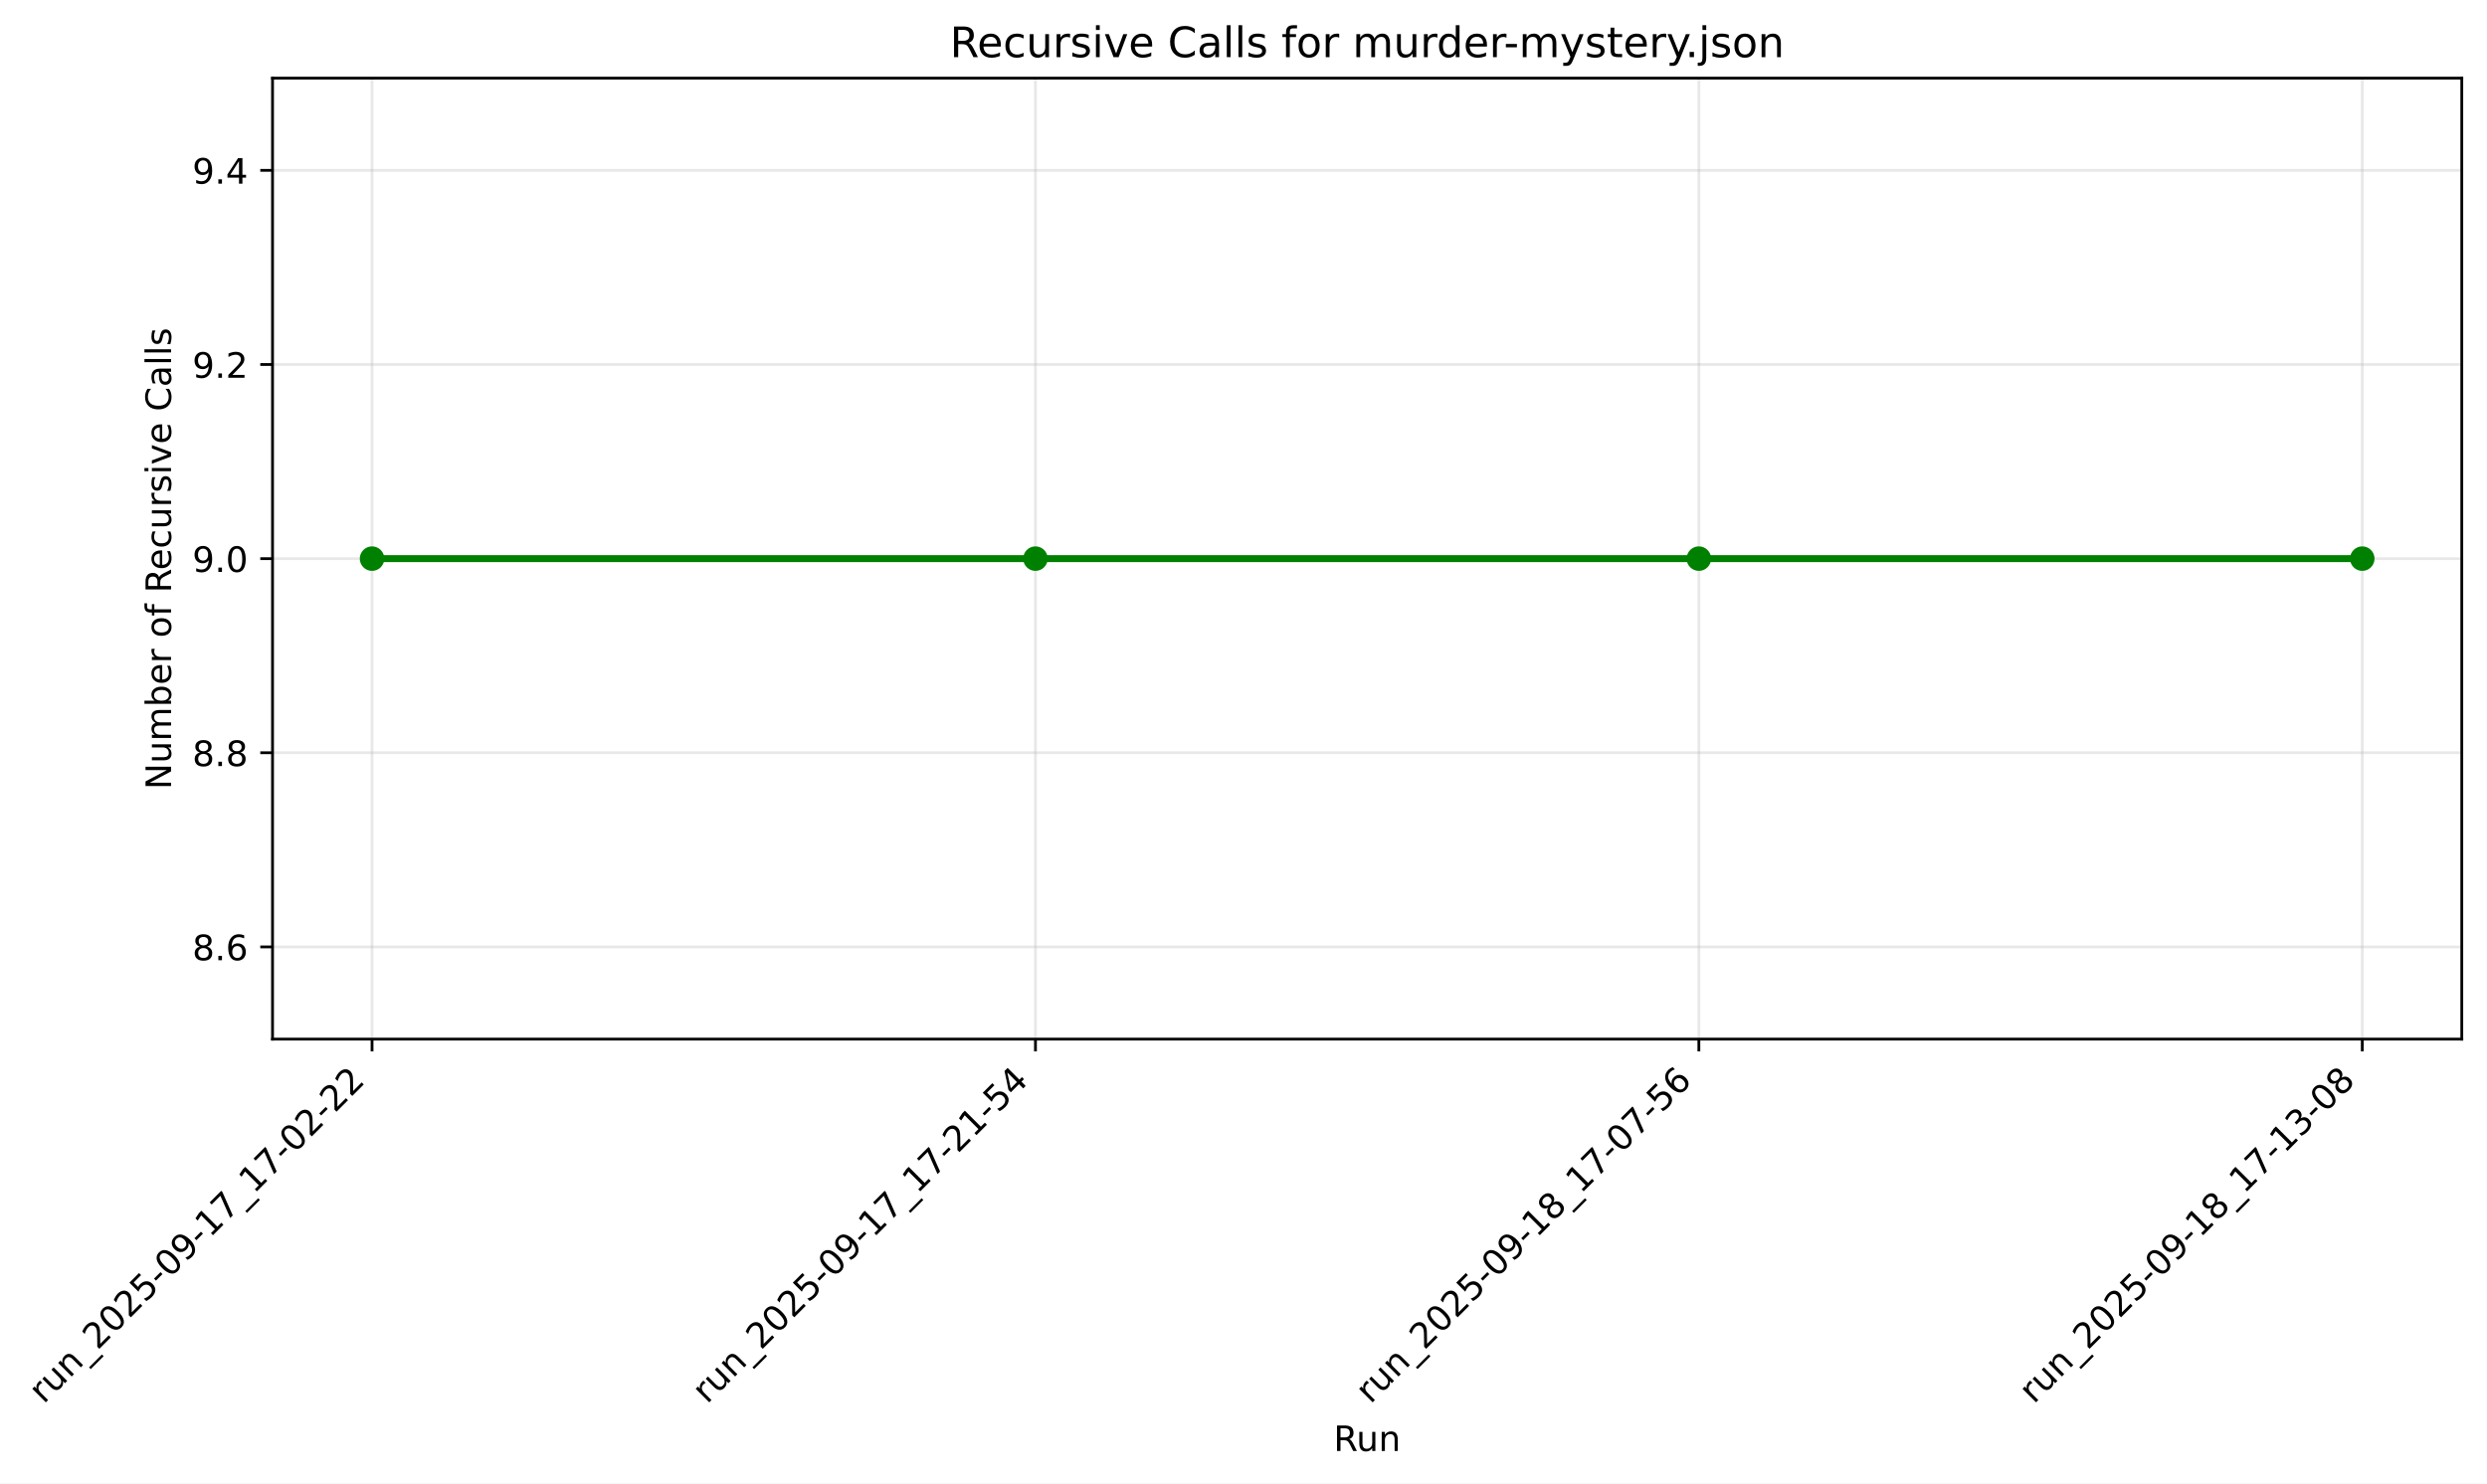
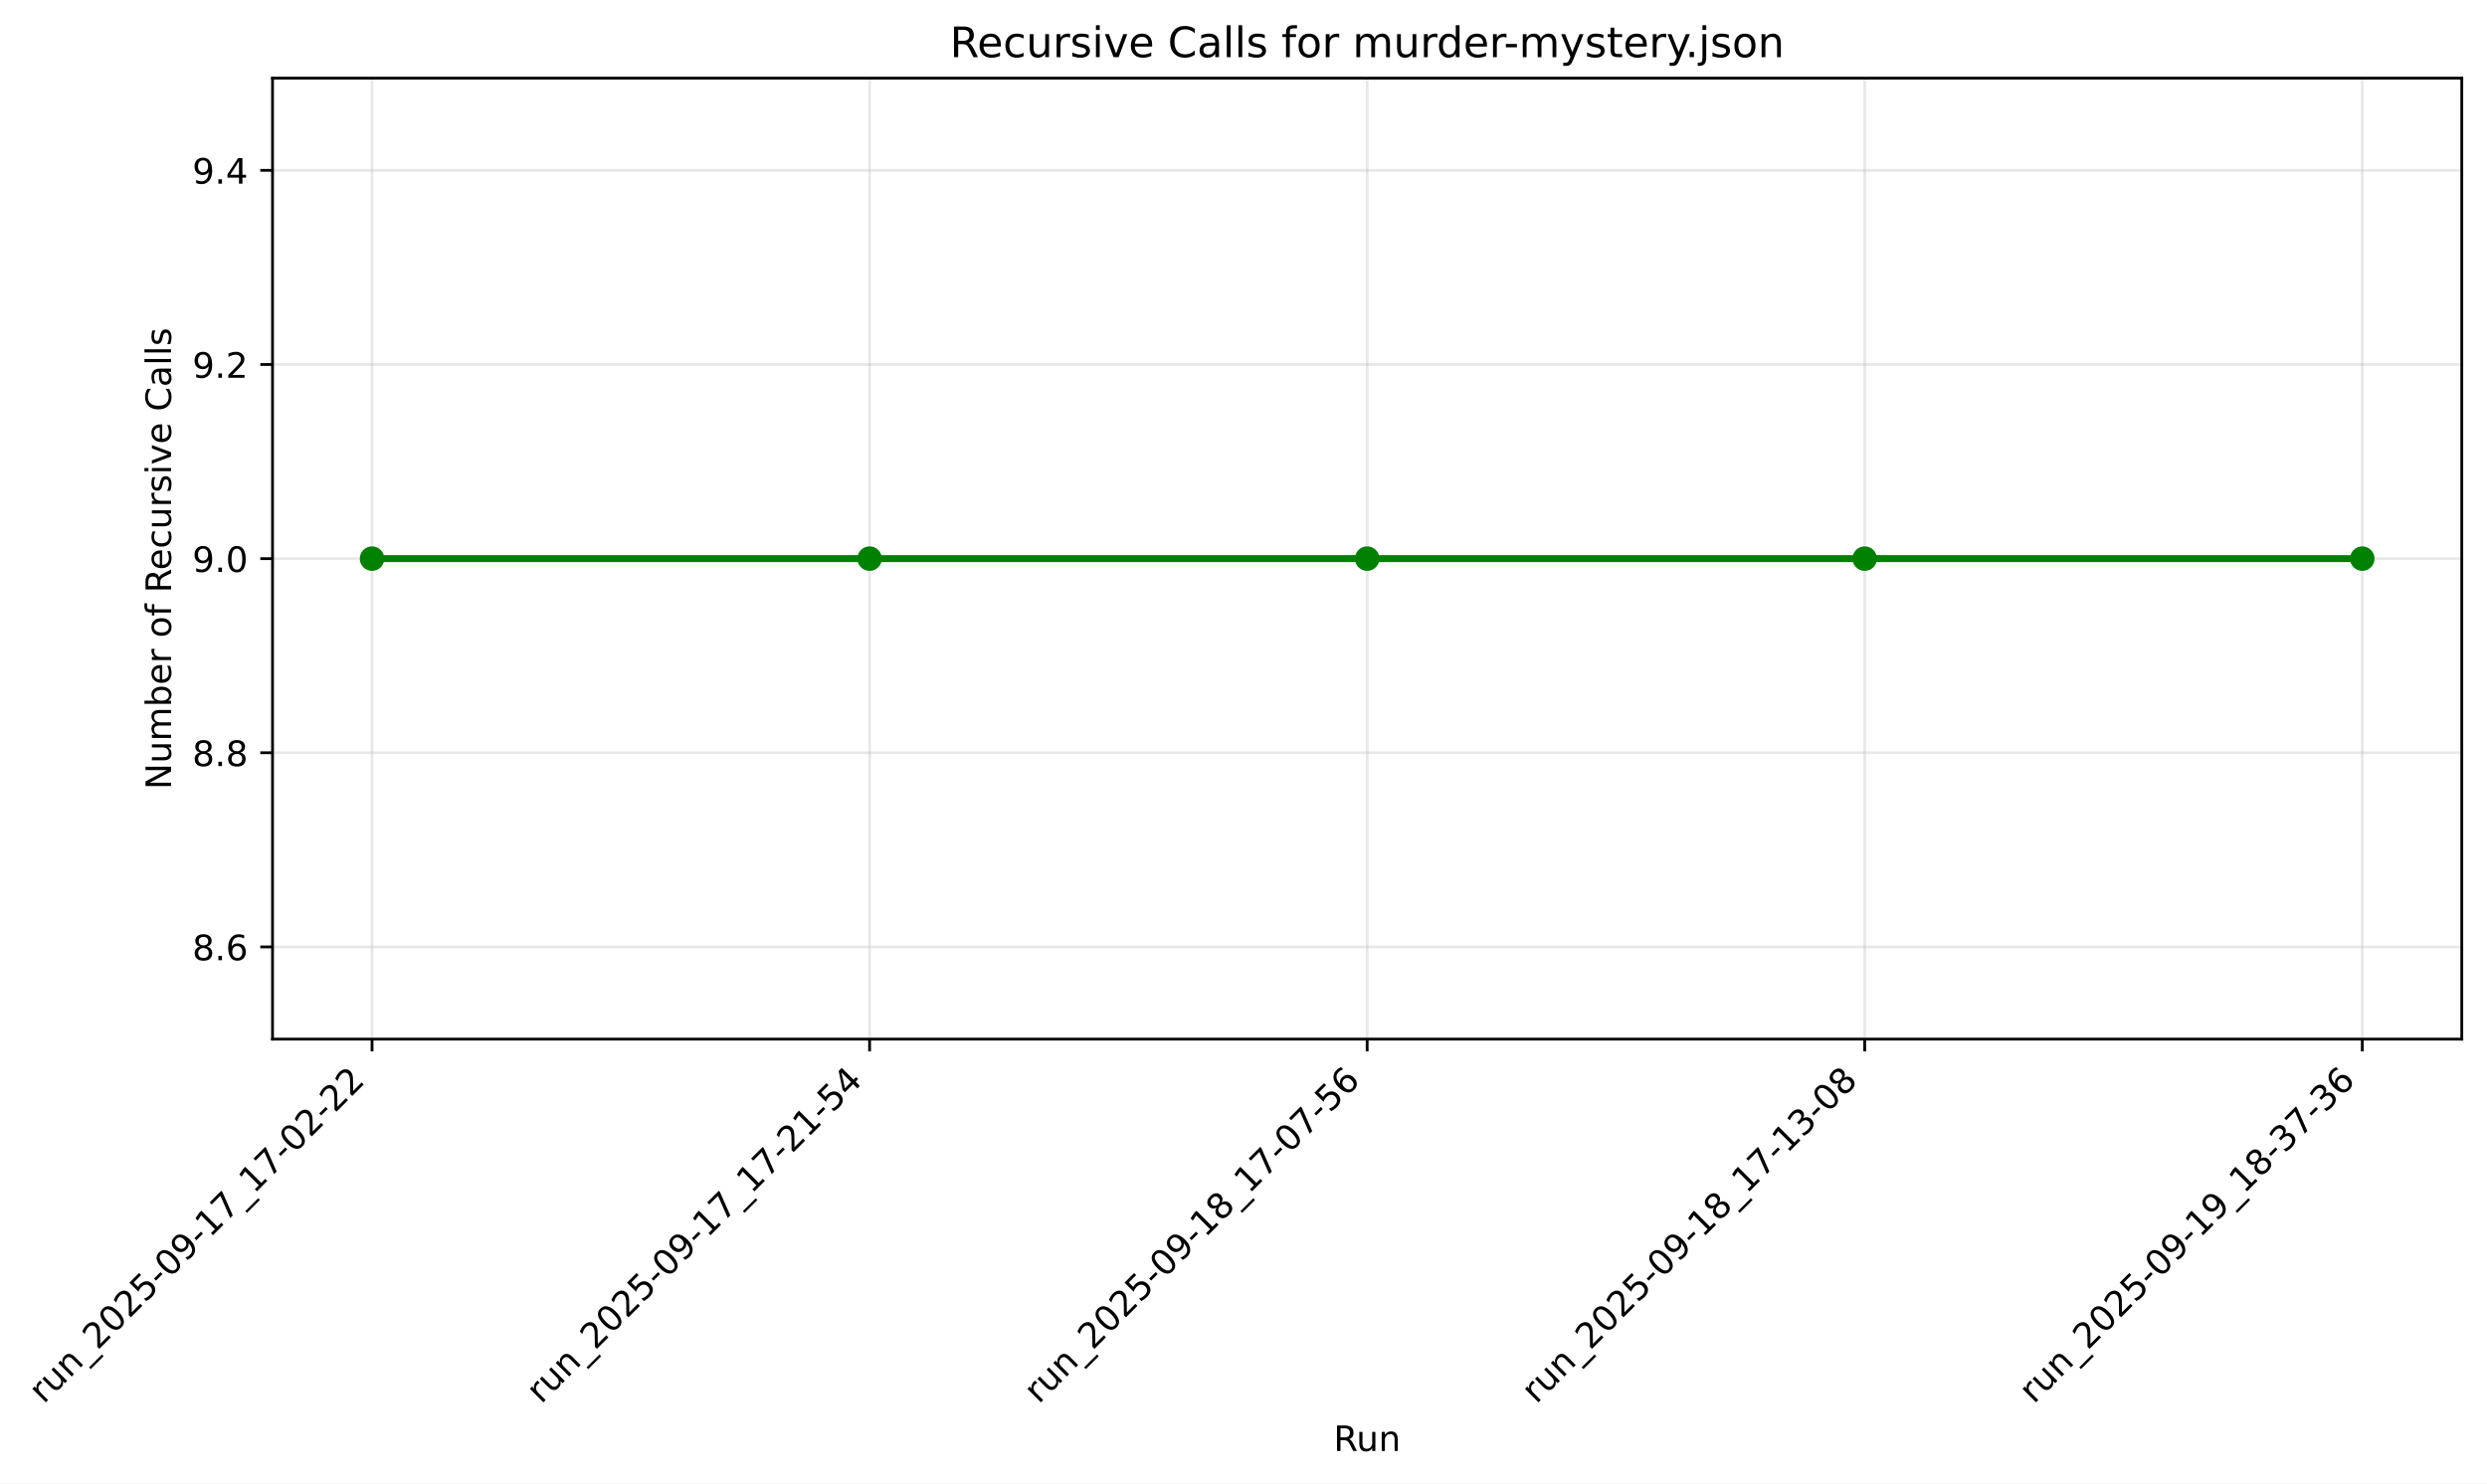
<svg xmlns="http://www.w3.org/2000/svg" xmlns:xlink="http://www.w3.org/1999/xlink" width="710.214pt" height="423.713pt" viewBox="0 0 710.214 423.713" version="1.1">
  <defs>
    <style type="text/css">*{stroke-linejoin: round; stroke-linecap: butt}</style>
  </defs>
  <g id="figure_1">
    <g id="patch_1">
-       <path d="M 0 423.713  L 710.214 423.713  L 710.214 0  L 0 0  z " style="fill: #ffffff" />
+       <path d="M -0 423.713  L 710.214 423.713  L 710.214 0  L -0 0  z " style="fill: #ffffff" />
    </g>
    <g id="axes_1">
      <g id="patch_2">
        <path d="M 77.828 296.789  L 703.014 296.789  L 703.014 22.318  L 77.828 22.318  z " style="fill: #ffffff" />
      </g>
      <g id="matplotlib.axis_1">
        <g id="xtick_1">
          <g id="line2d_1">
-             <path d="M 106.246 296.789  L 106.246 22.318  " clip-path="url(#p3ca7b1191b)" style="fill: none; stroke: #b0b0b0; stroke-opacity: 0.3; stroke-width: 0.8; stroke-linecap: square" />
+             <path d="M 106.246 296.789  L 106.246 22.318  " clip-path="url(#pe9003a31de)" style="fill: none; stroke: #b0b0b0; stroke-opacity: 0.3; stroke-width: 0.8; stroke-linecap: square" />
          </g>
          <g id="line2d_2">
            <defs>
-               <path id="m82de921282" d="M 0 0  L 0 3.5  " style="stroke: #000000; stroke-width: 0.8" />
+               <path id="ma9920057e5" d="M 0 0  L 0 3.5  " style="stroke: #000000; stroke-width: 0.8" />
            </defs>
            <g>
-               <use xlink:href="#m82de921282" x="106.246" y="296.789" style="stroke: #000000; stroke-width: 0.8" />
+               <use xlink:href="#ma9920057e5" x="106.246" y="296.789" style="stroke: #000000; stroke-width: 0.8" />
            </g>
          </g>
          <g id="text_1">
            <g transform="translate(12.44806 401.168) rotate(-45) scale(0.1 -0.1)">
              <defs>
                <path id="DejaVuSans-72" d="M 2631 2963  Q 2534 3019 2420 3045  Q 2306 3072 2169 3072  Q 1681 3072 1420 2755  Q 1159 2438 1159 1844  L 1159 0  L 581 0  L 581 3500  L 1159 3500  L 1159 2956  Q 1341 3275 1631 3429  Q 1922 3584 2338 3584  Q 2397 3584 2469 3576  Q 2541 3569 2628 3553  L 2631 2963  z " transform="scale(0.015625)" />
                <path id="DejaVuSans-75" d="M 544 1381  L 544 3500  L 1119 3500  L 1119 1403  Q 1119 906 1312 657  Q 1506 409 1894 409  Q 2359 409 2629 706  Q 2900 1003 2900 1516  L 2900 3500  L 3475 3500  L 3475 0  L 2900 0  L 2900 538  Q 2691 219 2414 64  Q 2138 -91 1772 -91  Q 1169 -91 856 284  Q 544 659 544 1381  z M 1991 3584  L 1991 3584  z " transform="scale(0.015625)" />
                <path id="DejaVuSans-6e" d="M 3513 2113  L 3513 0  L 2938 0  L 2938 2094  Q 2938 2591 2744 2837  Q 2550 3084 2163 3084  Q 1697 3084 1428 2787  Q 1159 2491 1159 1978  L 1159 0  L 581 0  L 581 3500  L 1159 3500  L 1159 2956  Q 1366 3272 1645 3428  Q 1925 3584 2291 3584  Q 2894 3584 3203 3211  Q 3513 2838 3513 2113  z " transform="scale(0.015625)" />
                <path id="DejaVuSans-5f" d="M 3263 -1063  L 3263 -1509  L -63 -1509  L -63 -1063  L 3263 -1063  z " transform="scale(0.015625)" />
                <path id="DejaVuSans-32" d="M 1228 531  L 3431 531  L 3431 0  L 469 0  L 469 531  Q 828 903 1448 1529  Q 2069 2156 2228 2338  Q 2531 2678 2651 2914  Q 2772 3150 2772 3378  Q 2772 3750 2511 3984  Q 2250 4219 1831 4219  Q 1534 4219 1204 4116  Q 875 4013 500 3803  L 500 4441  Q 881 4594 1212 4672  Q 1544 4750 1819 4750  Q 2544 4750 2975 4387  Q 3406 4025 3406 3419  Q 3406 3131 3298 2873  Q 3191 2616 2906 2266  Q 2828 2175 2409 1742  Q 1991 1309 1228 531  z " transform="scale(0.015625)" />
                <path id="DejaVuSans-30" d="M 2034 4250  Q 1547 4250 1301 3770  Q 1056 3291 1056 2328  Q 1056 1369 1301 889  Q 1547 409 2034 409  Q 2525 409 2770 889  Q 3016 1369 3016 2328  Q 3016 3291 2770 3770  Q 2525 4250 2034 4250  z M 2034 4750  Q 2819 4750 3233 4129  Q 3647 3509 3647 2328  Q 3647 1150 3233 529  Q 2819 -91 2034 -91  Q 1250 -91 836 529  Q 422 1150 422 2328  Q 422 3509 836 4129  Q 1250 4750 2034 4750  z " transform="scale(0.015625)" />
                <path id="DejaVuSans-35" d="M 691 4666  L 3169 4666  L 3169 4134  L 1269 4134  L 1269 2991  Q 1406 3038 1543 3061  Q 1681 3084 1819 3084  Q 2600 3084 3056 2656  Q 3513 2228 3513 1497  Q 3513 744 3044 326  Q 2575 -91 1722 -91  Q 1428 -91 1123 -41  Q 819 9 494 109  L 494 744  Q 775 591 1075 516  Q 1375 441 1709 441  Q 2250 441 2565 725  Q 2881 1009 2881 1497  Q 2881 1984 2565 2268  Q 2250 2553 1709 2553  Q 1456 2553 1204 2497  Q 953 2441 691 2322  L 691 4666  z " transform="scale(0.015625)" />
                <path id="DejaVuSans-2d" d="M 313 2009  L 1997 2009  L 1997 1497  L 313 1497  L 313 2009  z " transform="scale(0.015625)" />
                <path id="DejaVuSans-39" d="M 703 97  L 703 672  Q 941 559 1184 500  Q 1428 441 1663 441  Q 2288 441 2617 861  Q 2947 1281 2994 2138  Q 2813 1869 2534 1725  Q 2256 1581 1919 1581  Q 1219 1581 811 2004  Q 403 2428 403 3163  Q 403 3881 828 4315  Q 1253 4750 1959 4750  Q 2769 4750 3195 4129  Q 3622 3509 3622 2328  Q 3622 1225 3098 567  Q 2575 -91 1691 -91  Q 1453 -91 1209 -44  Q 966 3 703 97  z M 1959 2075  Q 2384 2075 2632 2365  Q 2881 2656 2881 3163  Q 2881 3666 2632 3958  Q 2384 4250 1959 4250  Q 1534 4250 1286 3958  Q 1038 3666 1038 3163  Q 1038 2656 1286 2365  Q 1534 2075 1959 2075  z " transform="scale(0.015625)" />
                <path id="DejaVuSans-31" d="M 794 531  L 1825 531  L 1825 4091  L 703 3866  L 703 4441  L 1819 4666  L 2450 4666  L 2450 531  L 3481 531  L 3481 0  L 794 0  L 794 531  z " transform="scale(0.015625)" />
                <path id="DejaVuSans-37" d="M 525 4666  L 3525 4666  L 3525 4397  L 1831 0  L 1172 0  L 2766 4134  L 525 4134  L 525 4666  z " transform="scale(0.015625)" />
              </defs>
              <use xlink:href="#DejaVuSans-72" />
              <use xlink:href="#DejaVuSans-75" transform="translate(41.11328 0)" />
              <use xlink:href="#DejaVuSans-6e" transform="translate(104.4922 0)" />
              <use xlink:href="#DejaVuSans-5f" transform="translate(167.8711 0)" />
              <use xlink:href="#DejaVuSans-32" transform="translate(217.8711 0)" />
              <use xlink:href="#DejaVuSans-30" transform="translate(281.4941 0)" />
              <use xlink:href="#DejaVuSans-32" transform="translate(345.1172 0)" />
              <use xlink:href="#DejaVuSans-35" transform="translate(408.7402 0)" />
              <use xlink:href="#DejaVuSans-2d" transform="translate(472.3633 0)" />
              <use xlink:href="#DejaVuSans-30" transform="translate(508.4473 0)" />
              <use xlink:href="#DejaVuSans-39" transform="translate(572.0703 0)" />
              <use xlink:href="#DejaVuSans-2d" transform="translate(635.6934 0)" />
              <use xlink:href="#DejaVuSans-31" transform="translate(671.7773 0)" />
              <use xlink:href="#DejaVuSans-37" transform="translate(735.4004 0)" />
              <use xlink:href="#DejaVuSans-5f" transform="translate(799.0234 0)" />
              <use xlink:href="#DejaVuSans-31" transform="translate(849.0234 0)" />
              <use xlink:href="#DejaVuSans-37" transform="translate(912.6465 0)" />
              <use xlink:href="#DejaVuSans-2d" transform="translate(976.2695 0)" />
              <use xlink:href="#DejaVuSans-30" transform="translate(1012.354 0)" />
              <use xlink:href="#DejaVuSans-32" transform="translate(1075.977 0)" />
              <use xlink:href="#DejaVuSans-2d" transform="translate(1139.6 0)" />
              <use xlink:href="#DejaVuSans-32" transform="translate(1175.684 0)" />
              <use xlink:href="#DejaVuSans-32" transform="translate(1239.307 0)" />
            </g>
          </g>
        </g>
        <g id="xtick_2">
          <g id="line2d_3">
-             <path d="M 295.696 296.789  L 295.696 22.318  " clip-path="url(#p3ca7b1191b)" style="fill: none; stroke: #b0b0b0; stroke-opacity: 0.3; stroke-width: 0.8; stroke-linecap: square" />
+             <path d="M 248.333 296.789  L 248.333 22.318  " clip-path="url(#pe9003a31de)" style="fill: none; stroke: #b0b0b0; stroke-opacity: 0.3; stroke-width: 0.8; stroke-linecap: square" />
          </g>
          <g id="line2d_4">
            <g>
-               <use xlink:href="#m82de921282" x="295.696" y="296.789" style="stroke: #000000; stroke-width: 0.8" />
+               <use xlink:href="#ma9920057e5" x="248.333" y="296.789" style="stroke: #000000; stroke-width: 0.8" />
            </g>
          </g>
          <g id="text_2">
-             <g transform="translate(201.8983 401.168) rotate(-45) scale(0.1 -0.1)">
+             <g transform="translate(154.5358 401.168) rotate(-45) scale(0.1 -0.1)">
              <defs>
                <path id="DejaVuSans-34" d="M 2419 4116  L 825 1625  L 2419 1625  L 2419 4116  z M 2253 4666  L 3047 4666  L 3047 1625  L 3713 1625  L 3713 1100  L 3047 1100  L 3047 0  L 2419 0  L 2419 1100  L 313 1100  L 313 1709  L 2253 4666  z " transform="scale(0.015625)" />
              </defs>
              <use xlink:href="#DejaVuSans-72" />
              <use xlink:href="#DejaVuSans-75" transform="translate(41.11328 0)" />
              <use xlink:href="#DejaVuSans-6e" transform="translate(104.4922 0)" />
              <use xlink:href="#DejaVuSans-5f" transform="translate(167.8711 0)" />
              <use xlink:href="#DejaVuSans-32" transform="translate(217.8711 0)" />
              <use xlink:href="#DejaVuSans-30" transform="translate(281.4941 0)" />
              <use xlink:href="#DejaVuSans-32" transform="translate(345.1172 0)" />
              <use xlink:href="#DejaVuSans-35" transform="translate(408.7402 0)" />
              <use xlink:href="#DejaVuSans-2d" transform="translate(472.3633 0)" />
              <use xlink:href="#DejaVuSans-30" transform="translate(508.4473 0)" />
              <use xlink:href="#DejaVuSans-39" transform="translate(572.0703 0)" />
              <use xlink:href="#DejaVuSans-2d" transform="translate(635.6934 0)" />
              <use xlink:href="#DejaVuSans-31" transform="translate(671.7773 0)" />
              <use xlink:href="#DejaVuSans-37" transform="translate(735.4004 0)" />
              <use xlink:href="#DejaVuSans-5f" transform="translate(799.0234 0)" />
              <use xlink:href="#DejaVuSans-31" transform="translate(849.0234 0)" />
              <use xlink:href="#DejaVuSans-37" transform="translate(912.6465 0)" />
              <use xlink:href="#DejaVuSans-2d" transform="translate(976.2695 0)" />
              <use xlink:href="#DejaVuSans-32" transform="translate(1012.354 0)" />
              <use xlink:href="#DejaVuSans-31" transform="translate(1075.977 0)" />
              <use xlink:href="#DejaVuSans-2d" transform="translate(1139.6 0)" />
              <use xlink:href="#DejaVuSans-35" transform="translate(1175.684 0)" />
              <use xlink:href="#DejaVuSans-34" transform="translate(1239.307 0)" />
            </g>
          </g>
        </g>
        <g id="xtick_3">
          <g id="line2d_5">
-             <path d="M 485.146 296.789  L 485.146 22.318  " clip-path="url(#p3ca7b1191b)" style="fill: none; stroke: #b0b0b0; stroke-opacity: 0.3; stroke-width: 0.8; stroke-linecap: square" />
+             <path d="M 390.421 296.789  L 390.421 22.318  " clip-path="url(#pe9003a31de)" style="fill: none; stroke: #b0b0b0; stroke-opacity: 0.3; stroke-width: 0.8; stroke-linecap: square" />
          </g>
          <g id="line2d_6">
            <g>
-               <use xlink:href="#m82de921282" x="485.146" y="296.789" style="stroke: #000000; stroke-width: 0.8" />
+               <use xlink:href="#ma9920057e5" x="390.421" y="296.789" style="stroke: #000000; stroke-width: 0.8" />
            </g>
          </g>
          <g id="text_3">
-             <g transform="translate(391.3486 401.168) rotate(-45) scale(0.1 -0.1)">
+             <g transform="translate(296.6235 401.168) rotate(-45) scale(0.1 -0.1)">
              <defs>
                <path id="DejaVuSans-38" d="M 2034 2216  Q 1584 2216 1326 1975  Q 1069 1734 1069 1313  Q 1069 891 1326 650  Q 1584 409 2034 409  Q 2484 409 2743 651  Q 3003 894 3003 1313  Q 3003 1734 2745 1975  Q 2488 2216 2034 2216  z M 1403 2484  Q 997 2584 770 2862  Q 544 3141 544 3541  Q 544 4100 942 4425  Q 1341 4750 2034 4750  Q 2731 4750 3128 4425  Q 3525 4100 3525 3541  Q 3525 3141 3298 2862  Q 3072 2584 2669 2484  Q 3125 2378 3379 2068  Q 3634 1759 3634 1313  Q 3634 634 3220 271  Q 2806 -91 2034 -91  Q 1263 -91 848 271  Q 434 634 434 1313  Q 434 1759 690 2068  Q 947 2378 1403 2484  z M 1172 3481  Q 1172 3119 1398 2916  Q 1625 2713 2034 2713  Q 2441 2713 2670 2916  Q 2900 3119 2900 3481  Q 2900 3844 2670 4047  Q 2441 4250 2034 4250  Q 1625 4250 1398 4047  Q 1172 3844 1172 3481  z " transform="scale(0.015625)" />
                <path id="DejaVuSans-36" d="M 2113 2584  Q 1688 2584 1439 2293  Q 1191 2003 1191 1497  Q 1191 994 1439 701  Q 1688 409 2113 409  Q 2538 409 2786 701  Q 3034 994 3034 1497  Q 3034 2003 2786 2293  Q 2538 2584 2113 2584  z M 3366 4563  L 3366 3988  Q 3128 4100 2886 4159  Q 2644 4219 2406 4219  Q 1781 4219 1451 3797  Q 1122 3375 1075 2522  Q 1259 2794 1537 2939  Q 1816 3084 2150 3084  Q 2853 3084 3261 2657  Q 3669 2231 3669 1497  Q 3669 778 3244 343  Q 2819 -91 2113 -91  Q 1303 -91 875 529  Q 447 1150 447 2328  Q 447 3434 972 4092  Q 1497 4750 2381 4750  Q 2619 4750 2861 4703  Q 3103 4656 3366 4563  z " transform="scale(0.015625)" />
              </defs>
              <use xlink:href="#DejaVuSans-72" />
              <use xlink:href="#DejaVuSans-75" transform="translate(41.11328 0)" />
              <use xlink:href="#DejaVuSans-6e" transform="translate(104.4922 0)" />
              <use xlink:href="#DejaVuSans-5f" transform="translate(167.8711 0)" />
              <use xlink:href="#DejaVuSans-32" transform="translate(217.8711 0)" />
              <use xlink:href="#DejaVuSans-30" transform="translate(281.4941 0)" />
              <use xlink:href="#DejaVuSans-32" transform="translate(345.1172 0)" />
              <use xlink:href="#DejaVuSans-35" transform="translate(408.7402 0)" />
              <use xlink:href="#DejaVuSans-2d" transform="translate(472.3633 0)" />
              <use xlink:href="#DejaVuSans-30" transform="translate(508.4473 0)" />
              <use xlink:href="#DejaVuSans-39" transform="translate(572.0703 0)" />
              <use xlink:href="#DejaVuSans-2d" transform="translate(635.6934 0)" />
              <use xlink:href="#DejaVuSans-31" transform="translate(671.7773 0)" />
              <use xlink:href="#DejaVuSans-38" transform="translate(735.4004 0)" />
              <use xlink:href="#DejaVuSans-5f" transform="translate(799.0234 0)" />
              <use xlink:href="#DejaVuSans-31" transform="translate(849.0234 0)" />
              <use xlink:href="#DejaVuSans-37" transform="translate(912.6465 0)" />
              <use xlink:href="#DejaVuSans-2d" transform="translate(976.2695 0)" />
              <use xlink:href="#DejaVuSans-30" transform="translate(1012.354 0)" />
              <use xlink:href="#DejaVuSans-37" transform="translate(1075.977 0)" />
              <use xlink:href="#DejaVuSans-2d" transform="translate(1139.6 0)" />
              <use xlink:href="#DejaVuSans-35" transform="translate(1175.684 0)" />
              <use xlink:href="#DejaVuSans-36" transform="translate(1239.307 0)" />
            </g>
          </g>
        </g>
        <g id="xtick_4">
          <g id="line2d_7">
-             <path d="M 674.597 296.789  L 674.597 22.318  " clip-path="url(#p3ca7b1191b)" style="fill: none; stroke: #b0b0b0; stroke-opacity: 0.3; stroke-width: 0.8; stroke-linecap: square" />
+             <path d="M 532.509 296.789  L 532.509 22.318  " clip-path="url(#pe9003a31de)" style="fill: none; stroke: #b0b0b0; stroke-opacity: 0.3; stroke-width: 0.8; stroke-linecap: square" />
          </g>
          <g id="line2d_8">
            <g>
-               <use xlink:href="#m82de921282" x="674.597" y="296.789" style="stroke: #000000; stroke-width: 0.8" />
+               <use xlink:href="#ma9920057e5" x="532.509" y="296.789" style="stroke: #000000; stroke-width: 0.8" />
            </g>
          </g>
          <g id="text_4">
-             <g transform="translate(580.7989 401.168) rotate(-45) scale(0.1 -0.1)">
+             <g transform="translate(438.7112 401.168) rotate(-45) scale(0.1 -0.1)">
              <defs>
                <path id="DejaVuSans-33" d="M 2597 2516  Q 3050 2419 3304 2112  Q 3559 1806 3559 1356  Q 3559 666 3084 287  Q 2609 -91 1734 -91  Q 1441 -91 1130 -33  Q 819 25 488 141  L 488 750  Q 750 597 1062 519  Q 1375 441 1716 441  Q 2309 441 2620 675  Q 2931 909 2931 1356  Q 2931 1769 2642 2001  Q 2353 2234 1838 2234  L 1294 2234  L 1294 2753  L 1863 2753  Q 2328 2753 2575 2939  Q 2822 3125 2822 3475  Q 2822 3834 2567 4026  Q 2313 4219 1838 4219  Q 1578 4219 1281 4162  Q 984 4106 628 3988  L 628 4550  Q 988 4650 1302 4700  Q 1616 4750 1894 4750  Q 2613 4750 3031 4423  Q 3450 4097 3450 3541  Q 3450 3153 3228 2886  Q 3006 2619 2597 2516  z " transform="scale(0.015625)" />
              </defs>
              <use xlink:href="#DejaVuSans-72" />
              <use xlink:href="#DejaVuSans-75" transform="translate(41.11328 0)" />
              <use xlink:href="#DejaVuSans-6e" transform="translate(104.4922 0)" />
              <use xlink:href="#DejaVuSans-5f" transform="translate(167.8711 0)" />
              <use xlink:href="#DejaVuSans-32" transform="translate(217.8711 0)" />
              <use xlink:href="#DejaVuSans-30" transform="translate(281.4941 0)" />
              <use xlink:href="#DejaVuSans-32" transform="translate(345.1172 0)" />
              <use xlink:href="#DejaVuSans-35" transform="translate(408.7402 0)" />
              <use xlink:href="#DejaVuSans-2d" transform="translate(472.3633 0)" />
              <use xlink:href="#DejaVuSans-30" transform="translate(508.4473 0)" />
              <use xlink:href="#DejaVuSans-39" transform="translate(572.0703 0)" />
              <use xlink:href="#DejaVuSans-2d" transform="translate(635.6934 0)" />
              <use xlink:href="#DejaVuSans-31" transform="translate(671.7773 0)" />
              <use xlink:href="#DejaVuSans-38" transform="translate(735.4004 0)" />
              <use xlink:href="#DejaVuSans-5f" transform="translate(799.0234 0)" />
              <use xlink:href="#DejaVuSans-31" transform="translate(849.0234 0)" />
              <use xlink:href="#DejaVuSans-37" transform="translate(912.6465 0)" />
              <use xlink:href="#DejaVuSans-2d" transform="translate(976.2695 0)" />
              <use xlink:href="#DejaVuSans-31" transform="translate(1012.354 0)" />
              <use xlink:href="#DejaVuSans-33" transform="translate(1075.977 0)" />
              <use xlink:href="#DejaVuSans-2d" transform="translate(1139.6 0)" />
              <use xlink:href="#DejaVuSans-30" transform="translate(1175.684 0)" />
              <use xlink:href="#DejaVuSans-38" transform="translate(1239.307 0)" />
            </g>
          </g>
        </g>
-         <g id="text_5">
+         <g id="xtick_5">
+           <g id="line2d_9">
+             <path d="M 674.597 296.789  L 674.597 22.318  " clip-path="url(#pe9003a31de)" style="fill: none; stroke: #b0b0b0; stroke-opacity: 0.3; stroke-width: 0.8; stroke-linecap: square" />
+           </g>
+           <g id="line2d_10">
+             <g>
+               <use xlink:href="#ma9920057e5" x="674.597" y="296.789" style="stroke: #000000; stroke-width: 0.8" />
+             </g>
+           </g>
+           <g id="text_5">
+             <g transform="translate(580.7989 401.168) rotate(-45) scale(0.1 -0.1)">
+               <use xlink:href="#DejaVuSans-72" />
+               <use xlink:href="#DejaVuSans-75" transform="translate(41.11328 0)" />
+               <use xlink:href="#DejaVuSans-6e" transform="translate(104.4922 0)" />
+               <use xlink:href="#DejaVuSans-5f" transform="translate(167.8711 0)" />
+               <use xlink:href="#DejaVuSans-32" transform="translate(217.8711 0)" />
+               <use xlink:href="#DejaVuSans-30" transform="translate(281.4941 0)" />
+               <use xlink:href="#DejaVuSans-32" transform="translate(345.1172 0)" />
+               <use xlink:href="#DejaVuSans-35" transform="translate(408.7402 0)" />
+               <use xlink:href="#DejaVuSans-2d" transform="translate(472.3633 0)" />
+               <use xlink:href="#DejaVuSans-30" transform="translate(508.4473 0)" />
+               <use xlink:href="#DejaVuSans-39" transform="translate(572.0703 0)" />
+               <use xlink:href="#DejaVuSans-2d" transform="translate(635.6934 0)" />
+               <use xlink:href="#DejaVuSans-31" transform="translate(671.7773 0)" />
+               <use xlink:href="#DejaVuSans-39" transform="translate(735.4004 0)" />
+               <use xlink:href="#DejaVuSans-5f" transform="translate(799.0234 0)" />
+               <use xlink:href="#DejaVuSans-31" transform="translate(849.0234 0)" />
+               <use xlink:href="#DejaVuSans-38" transform="translate(912.6465 0)" />
+               <use xlink:href="#DejaVuSans-2d" transform="translate(976.2695 0)" />
+               <use xlink:href="#DejaVuSans-33" transform="translate(1012.354 0)" />
+               <use xlink:href="#DejaVuSans-37" transform="translate(1075.977 0)" />
+               <use xlink:href="#DejaVuSans-2d" transform="translate(1139.6 0)" />
+               <use xlink:href="#DejaVuSans-33" transform="translate(1175.684 0)" />
+               <use xlink:href="#DejaVuSans-36" transform="translate(1239.307 0)" />
+             </g>
+           </g>
+         </g>
+         <g id="text_6">
          <g transform="translate(380.8345 414.4337) scale(0.1 -0.1)">
            <defs>
              <path id="DejaVuSans-52" d="M 2841 2188  Q 3044 2119 3236 1894  Q 3428 1669 3622 1275  L 4263 0  L 3584 0  L 2988 1197  Q 2756 1666 2539 1819  Q 2322 1972 1947 1972  L 1259 1972  L 1259 0  L 628 0  L 628 4666  L 2053 4666  Q 2853 4666 3247 4331  Q 3641 3997 3641 3322  Q 3641 2881 3436 2590  Q 3231 2300 2841 2188  z M 1259 4147  L 1259 2491  L 2053 2491  Q 2509 2491 2742 2702  Q 2975 2913 2975 3322  Q 2975 3731 2742 3939  Q 2509 4147 2053 4147  L 1259 4147  z " transform="scale(0.015625)" />
            </defs>
            <use xlink:href="#DejaVuSans-52" />
            <use xlink:href="#DejaVuSans-75" transform="translate(64.98242 0)" />
            <use xlink:href="#DejaVuSans-6e" transform="translate(128.3613 0)" />
          </g>
        </g>
      </g>
      <g id="matplotlib.axis_2">
        <g id="ytick_1">
-           <g id="line2d_9">
-             <path d="M 77.828 270.451  L 703.014 270.451  " clip-path="url(#p3ca7b1191b)" style="fill: none; stroke: #b0b0b0; stroke-opacity: 0.3; stroke-width: 0.8; stroke-linecap: square" />
-           </g>
-           <g id="line2d_10">
+           <g id="line2d_11">
+             <path d="M 77.828 270.451  L 703.014 270.451  " clip-path="url(#pe9003a31de)" style="fill: none; stroke: #b0b0b0; stroke-opacity: 0.3; stroke-width: 0.8; stroke-linecap: square" />
+           </g>
+           <g id="line2d_12">
            <defs>
-               <path id="m3a496a39cd" d="M 0 0  L -3.5 0  " style="stroke: #000000; stroke-width: 0.8" />
+               <path id="m6229d77e19" d="M 0 0  L -3.5 0  " style="stroke: #000000; stroke-width: 0.8" />
            </defs>
            <g>
-               <use xlink:href="#m3a496a39cd" x="77.828" y="270.451" style="stroke: #000000; stroke-width: 0.8" />
-             </g>
-           </g>
-           <g id="text_6">
+               <use xlink:href="#m6229d77e19" x="77.828" y="270.451" style="stroke: #000000; stroke-width: 0.8" />
+             </g>
+           </g>
+           <g id="text_7">
            <g transform="translate(54.92511 274.2505) scale(0.1 -0.1)">
              <defs>
                <path id="DejaVuSans-2e" d="M 684 794  L 1344 794  L 1344 0  L 684 0  L 684 794  z " transform="scale(0.015625)" />
              </defs>
              <use xlink:href="#DejaVuSans-38" />
              <use xlink:href="#DejaVuSans-2e" transform="translate(63.62305 0)" />
              <use xlink:href="#DejaVuSans-36" transform="translate(95.41016 0)" />
            </g>
          </g>
        </g>
        <g id="ytick_2">
-           <g id="line2d_11">
-             <path d="M 77.828 215.003  L 703.014 215.003  " clip-path="url(#p3ca7b1191b)" style="fill: none; stroke: #b0b0b0; stroke-opacity: 0.3; stroke-width: 0.8; stroke-linecap: square" />
-           </g>
-           <g id="line2d_12">
-             <g>
-               <use xlink:href="#m3a496a39cd" x="77.828" y="215.003" style="stroke: #000000; stroke-width: 0.8" />
-             </g>
-           </g>
-           <g id="text_7">
+           <g id="line2d_13">
+             <path d="M 77.828 215.003  L 703.014 215.003  " clip-path="url(#pe9003a31de)" style="fill: none; stroke: #b0b0b0; stroke-opacity: 0.3; stroke-width: 0.8; stroke-linecap: square" />
+           </g>
+           <g id="line2d_14">
+             <g>
+               <use xlink:href="#m6229d77e19" x="77.828" y="215.003" style="stroke: #000000; stroke-width: 0.8" />
+             </g>
+           </g>
+           <g id="text_8">
            <g transform="translate(54.92511 218.8018) scale(0.1 -0.1)">
              <use xlink:href="#DejaVuSans-38" />
              <use xlink:href="#DejaVuSans-2e" transform="translate(63.62305 0)" />
              <use xlink:href="#DejaVuSans-38" transform="translate(95.41016 0)" />
            </g>
          </g>
        </g>
        <g id="ytick_3">
-           <g id="line2d_13">
-             <path d="M 77.828 159.554  L 703.014 159.554  " clip-path="url(#p3ca7b1191b)" style="fill: none; stroke: #b0b0b0; stroke-opacity: 0.3; stroke-width: 0.8; stroke-linecap: square" />
-           </g>
-           <g id="line2d_14">
-             <g>
-               <use xlink:href="#m3a496a39cd" x="77.828" y="159.554" style="stroke: #000000; stroke-width: 0.8" />
-             </g>
-           </g>
-           <g id="text_8">
+           <g id="line2d_15">
+             <path d="M 77.828 159.554  L 703.014 159.554  " clip-path="url(#pe9003a31de)" style="fill: none; stroke: #b0b0b0; stroke-opacity: 0.3; stroke-width: 0.8; stroke-linecap: square" />
+           </g>
+           <g id="line2d_16">
+             <g>
+               <use xlink:href="#m6229d77e19" x="77.828" y="159.554" style="stroke: #000000; stroke-width: 0.8" />
+             </g>
+           </g>
+           <g id="text_9">
            <g transform="translate(54.92511 163.353) scale(0.1 -0.1)">
              <use xlink:href="#DejaVuSans-39" />
              <use xlink:href="#DejaVuSans-2e" transform="translate(63.62305 0)" />
              <use xlink:href="#DejaVuSans-30" transform="translate(95.41016 0)" />
            </g>
          </g>
        </g>
        <g id="ytick_4">
-           <g id="line2d_15">
-             <path d="M 77.828 104.105  L 703.014 104.105  " clip-path="url(#p3ca7b1191b)" style="fill: none; stroke: #b0b0b0; stroke-opacity: 0.3; stroke-width: 0.8; stroke-linecap: square" />
-           </g>
-           <g id="line2d_16">
-             <g>
-               <use xlink:href="#m3a496a39cd" x="77.828" y="104.105" style="stroke: #000000; stroke-width: 0.8" />
-             </g>
-           </g>
-           <g id="text_9">
+           <g id="line2d_17">
+             <path d="M 77.828 104.105  L 703.014 104.105  " clip-path="url(#pe9003a31de)" style="fill: none; stroke: #b0b0b0; stroke-opacity: 0.3; stroke-width: 0.8; stroke-linecap: square" />
+           </g>
+           <g id="line2d_18">
+             <g>
+               <use xlink:href="#m6229d77e19" x="77.828" y="104.105" style="stroke: #000000; stroke-width: 0.8" />
+             </g>
+           </g>
+           <g id="text_10">
            <g transform="translate(54.92511 107.9043) scale(0.1 -0.1)">
              <use xlink:href="#DejaVuSans-39" />
              <use xlink:href="#DejaVuSans-2e" transform="translate(63.62305 0)" />
              <use xlink:href="#DejaVuSans-32" transform="translate(95.41016 0)" />
            </g>
          </g>
        </g>
        <g id="ytick_5">
-           <g id="line2d_17">
-             <path d="M 77.828 48.656  L 703.014 48.656  " clip-path="url(#p3ca7b1191b)" style="fill: none; stroke: #b0b0b0; stroke-opacity: 0.3; stroke-width: 0.8; stroke-linecap: square" />
-           </g>
-           <g id="line2d_18">
-             <g>
-               <use xlink:href="#m3a496a39cd" x="77.828" y="48.656" style="stroke: #000000; stroke-width: 0.8" />
-             </g>
-           </g>
-           <g id="text_10">
+           <g id="line2d_19">
+             <path d="M 77.828 48.656  L 703.014 48.656  " clip-path="url(#pe9003a31de)" style="fill: none; stroke: #b0b0b0; stroke-opacity: 0.3; stroke-width: 0.8; stroke-linecap: square" />
+           </g>
+           <g id="line2d_20">
+             <g>
+               <use xlink:href="#m6229d77e19" x="77.828" y="48.656" style="stroke: #000000; stroke-width: 0.8" />
+             </g>
+           </g>
+           <g id="text_11">
            <g transform="translate(54.92511 52.4555) scale(0.1 -0.1)">
              <use xlink:href="#DejaVuSans-39" />
              <use xlink:href="#DejaVuSans-2e" transform="translate(63.62305 0)" />
              <use xlink:href="#DejaVuSans-34" transform="translate(95.41016 0)" />
            </g>
          </g>
        </g>
-         <g id="text_11">
+         <g id="text_12">
          <g transform="translate(48.84542 225.4936) rotate(-90) scale(0.1 -0.1)">
            <defs>
              <path id="DejaVuSans-4e" d="M 628 4666  L 1478 4666  L 3547 763  L 3547 4666  L 4159 4666  L 4159 0  L 3309 0  L 1241 3903  L 1241 0  L 628 0  L 628 4666  z " transform="scale(0.015625)" />
              <path id="DejaVuSans-6d" d="M 3328 2828  Q 3544 3216 3844 3400  Q 4144 3584 4550 3584  Q 5097 3584 5394 3201  Q 5691 2819 5691 2113  L 5691 0  L 5113 0  L 5113 2094  Q 5113 2597 4934 2840  Q 4756 3084 4391 3084  Q 3944 3084 3684 2787  Q 3425 2491 3425 1978  L 3425 0  L 2847 0  L 2847 2094  Q 2847 2600 2669 2842  Q 2491 3084 2119 3084  Q 1678 3084 1418 2786  Q 1159 2488 1159 1978  L 1159 0  L 581 0  L 581 3500  L 1159 3500  L 1159 2956  Q 1356 3278 1631 3431  Q 1906 3584 2284 3584  Q 2666 3584 2933 3390  Q 3200 3197 3328 2828  z " transform="scale(0.015625)" />
              <path id="DejaVuSans-62" d="M 3116 1747  Q 3116 2381 2855 2742  Q 2594 3103 2138 3103  Q 1681 3103 1420 2742  Q 1159 2381 1159 1747  Q 1159 1113 1420 752  Q 1681 391 2138 391  Q 2594 391 2855 752  Q 3116 1113 3116 1747  z M 1159 2969  Q 1341 3281 1617 3432  Q 1894 3584 2278 3584  Q 2916 3584 3314 3078  Q 3713 2572 3713 1747  Q 3713 922 3314 415  Q 2916 -91 2278 -91  Q 1894 -91 1617 61  Q 1341 213 1159 525  L 1159 0  L 581 0  L 581 4863  L 1159 4863  L 1159 2969  z " transform="scale(0.015625)" />
              <path id="DejaVuSans-65" d="M 3597 1894  L 3597 1613  L 953 1613  Q 991 1019 1311 708  Q 1631 397 2203 397  Q 2534 397 2845 478  Q 3156 559 3463 722  L 3463 178  Q 3153 47 2828 -22  Q 2503 -91 2169 -91  Q 1331 -91 842 396  Q 353 884 353 1716  Q 353 2575 817 3079  Q 1281 3584 2069 3584  Q 2775 3584 3186 3129  Q 3597 2675 3597 1894  z M 3022 2063  Q 3016 2534 2758 2815  Q 2500 3097 2075 3097  Q 1594 3097 1305 2825  Q 1016 2553 972 2059  L 3022 2063  z " transform="scale(0.015625)" />
              <path id="DejaVuSans-20" transform="scale(0.015625)" />
              <path id="DejaVuSans-6f" d="M 1959 3097  Q 1497 3097 1228 2736  Q 959 2375 959 1747  Q 959 1119 1226 758  Q 1494 397 1959 397  Q 2419 397 2687 759  Q 2956 1122 2956 1747  Q 2956 2369 2687 2733  Q 2419 3097 1959 3097  z M 1959 3584  Q 2709 3584 3137 3096  Q 3566 2609 3566 1747  Q 3566 888 3137 398  Q 2709 -91 1959 -91  Q 1206 -91 779 398  Q 353 888 353 1747  Q 353 2609 779 3096  Q 1206 3584 1959 3584  z " transform="scale(0.015625)" />
              <path id="DejaVuSans-66" d="M 2375 4863  L 2375 4384  L 1825 4384  Q 1516 4384 1395 4259  Q 1275 4134 1275 3809  L 1275 3500  L 2222 3500  L 2222 3053  L 1275 3053  L 1275 0  L 697 0  L 697 3053  L 147 3053  L 147 3500  L 697 3500  L 697 3744  Q 697 4328 969 4595  Q 1241 4863 1831 4863  L 2375 4863  z " transform="scale(0.015625)" />
              <path id="DejaVuSans-63" d="M 3122 3366  L 3122 2828  Q 2878 2963 2633 3030  Q 2388 3097 2138 3097  Q 1578 3097 1268 2742  Q 959 2388 959 1747  Q 959 1106 1268 751  Q 1578 397 2138 397  Q 2388 397 2633 464  Q 2878 531 3122 666  L 3122 134  Q 2881 22 2623 -34  Q 2366 -91 2075 -91  Q 1284 -91 818 406  Q 353 903 353 1747  Q 353 2603 823 3093  Q 1294 3584 2113 3584  Q 2378 3584 2631 3529  Q 2884 3475 3122 3366  z " transform="scale(0.015625)" />
              <path id="DejaVuSans-73" d="M 2834 3397  L 2834 2853  Q 2591 2978 2328 3040  Q 2066 3103 1784 3103  Q 1356 3103 1142 2972  Q 928 2841 928 2578  Q 928 2378 1081 2264  Q 1234 2150 1697 2047  L 1894 2003  Q 2506 1872 2764 1633  Q 3022 1394 3022 966  Q 3022 478 2636 193  Q 2250 -91 1575 -91  Q 1294 -91 989 -36  Q 684 19 347 128  L 347 722  Q 666 556 975 473  Q 1284 391 1588 391  Q 1994 391 2212 530  Q 2431 669 2431 922  Q 2431 1156 2273 1281  Q 2116 1406 1581 1522  L 1381 1569  Q 847 1681 609 1914  Q 372 2147 372 2553  Q 372 3047 722 3315  Q 1072 3584 1716 3584  Q 2034 3584 2315 3537  Q 2597 3491 2834 3397  z " transform="scale(0.015625)" />
              <path id="DejaVuSans-69" d="M 603 3500  L 1178 3500  L 1178 0  L 603 0  L 603 3500  z M 603 4863  L 1178 4863  L 1178 4134  L 603 4134  L 603 4863  z " transform="scale(0.015625)" />
              <path id="DejaVuSans-76" d="M 191 3500  L 800 3500  L 1894 563  L 2988 3500  L 3597 3500  L 2284 0  L 1503 0  L 191 3500  z " transform="scale(0.015625)" />
              <path id="DejaVuSans-43" d="M 4122 4306  L 4122 3641  Q 3803 3938 3442 4084  Q 3081 4231 2675 4231  Q 1875 4231 1450 3742  Q 1025 3253 1025 2328  Q 1025 1406 1450 917  Q 1875 428 2675 428  Q 3081 428 3442 575  Q 3803 722 4122 1019  L 4122 359  Q 3791 134 3420 21  Q 3050 -91 2638 -91  Q 1578 -91 968 557  Q 359 1206 359 2328  Q 359 3453 968 4101  Q 1578 4750 2638 4750  Q 3056 4750 3426 4639  Q 3797 4528 4122 4306  z " transform="scale(0.015625)" />
              <path id="DejaVuSans-61" d="M 2194 1759  Q 1497 1759 1228 1600  Q 959 1441 959 1056  Q 959 750 1161 570  Q 1363 391 1709 391  Q 2188 391 2477 730  Q 2766 1069 2766 1631  L 2766 1759  L 2194 1759  z M 3341 1997  L 3341 0  L 2766 0  L 2766 531  Q 2569 213 2275 61  Q 1981 -91 1556 -91  Q 1019 -91 701 211  Q 384 513 384 1019  Q 384 1609 779 1909  Q 1175 2209 1959 2209  L 2766 2209  L 2766 2266  Q 2766 2663 2505 2880  Q 2244 3097 1772 3097  Q 1472 3097 1187 3025  Q 903 2953 641 2809  L 641 3341  Q 956 3463 1253 3523  Q 1550 3584 1831 3584  Q 2591 3584 2966 3190  Q 3341 2797 3341 1997  z " transform="scale(0.015625)" />
              <path id="DejaVuSans-6c" d="M 603 4863  L 1178 4863  L 1178 0  L 603 0  L 603 4863  z " transform="scale(0.015625)" />
            </defs>
            <use xlink:href="#DejaVuSans-4e" />
            <use xlink:href="#DejaVuSans-75" transform="translate(74.80469 0)" />
            <use xlink:href="#DejaVuSans-6d" transform="translate(138.1836 0)" />
            <use xlink:href="#DejaVuSans-62" transform="translate(235.5957 0)" />
            <use xlink:href="#DejaVuSans-65" transform="translate(299.0723 0)" />
            <use xlink:href="#DejaVuSans-72" transform="translate(360.5957 0)" />
            <use xlink:href="#DejaVuSans-20" transform="translate(401.709 0)" />
            <use xlink:href="#DejaVuSans-6f" transform="translate(433.4961 0)" />
            <use xlink:href="#DejaVuSans-66" transform="translate(494.6777 0)" />
            <use xlink:href="#DejaVuSans-20" transform="translate(529.8828 0)" />
            <use xlink:href="#DejaVuSans-52" transform="translate(561.6699 0)" />
            <use xlink:href="#DejaVuSans-65" transform="translate(626.6523 0)" />
            <use xlink:href="#DejaVuSans-63" transform="translate(688.1758 0)" />
            <use xlink:href="#DejaVuSans-75" transform="translate(743.1562 0)" />
            <use xlink:href="#DejaVuSans-72" transform="translate(806.5352 0)" />
            <use xlink:href="#DejaVuSans-73" transform="translate(847.6484 0)" />
            <use xlink:href="#DejaVuSans-69" transform="translate(899.748 0)" />
            <use xlink:href="#DejaVuSans-76" transform="translate(927.5312 0)" />
            <use xlink:href="#DejaVuSans-65" transform="translate(986.7109 0)" />
            <use xlink:href="#DejaVuSans-20" transform="translate(1048.234 0)" />
            <use xlink:href="#DejaVuSans-43" transform="translate(1080.021 0)" />
            <use xlink:href="#DejaVuSans-61" transform="translate(1149.846 0)" />
            <use xlink:href="#DejaVuSans-6c" transform="translate(1211.125 0)" />
            <use xlink:href="#DejaVuSans-6c" transform="translate(1238.908 0)" />
            <use xlink:href="#DejaVuSans-73" transform="translate(1266.691 0)" />
          </g>
        </g>
      </g>
-       <g id="line2d_19">
-         <path d="M 106.246 159.554  L 295.696 159.554  L 485.146 159.554  L 674.597 159.554  " clip-path="url(#p3ca7b1191b)" style="fill: none; stroke: #008000; stroke-width: 2; stroke-linecap: square" />
+       <g id="line2d_21">
+         <path d="M 106.246 159.554  L 248.333 159.554  L 390.421 159.554  L 532.509 159.554  L 674.597 159.554  " clip-path="url(#pe9003a31de)" style="fill: none; stroke: #008000; stroke-width: 2; stroke-linecap: square" />
        <defs>
-           <path id="m1f0c6fe34e" d="M 0 3  C 0.796 3 1.559 2.684 2.121 2.121  C 2.684 1.559 3 0.796 3 0  C 3 -0.796 2.684 -1.559 2.121 -2.121  C 1.559 -2.684 0.796 -3 0 -3  C -0.796 -3 -1.559 -2.684 -2.121 -2.121  C -2.684 -1.559 -3 -0.796 -3 0  C -3 0.796 -2.684 1.559 -2.121 2.121  C -1.559 2.684 -0.796 3 0 3  z " style="stroke: #008000" />
+           <path id="m1566708b8d" d="M 0 3  C 0.796 3 1.559 2.684 2.121 2.121  C 2.684 1.559 3 0.796 3 0  C 3 -0.796 2.684 -1.559 2.121 -2.121  C 1.559 -2.684 0.796 -3 0 -3  C -0.796 -3 -1.559 -2.684 -2.121 -2.121  C -2.684 -1.559 -3 -0.796 -3 0  C -3 0.796 -2.684 1.559 -2.121 2.121  C -1.559 2.684 -0.796 3 0 3  z " style="stroke: #008000" />
        </defs>
-         <g clip-path="url(#p3ca7b1191b)">
-           <use xlink:href="#m1f0c6fe34e" x="106.246" y="159.554" style="fill: #008000; stroke: #008000" />
-           <use xlink:href="#m1f0c6fe34e" x="295.696" y="159.554" style="fill: #008000; stroke: #008000" />
-           <use xlink:href="#m1f0c6fe34e" x="485.146" y="159.554" style="fill: #008000; stroke: #008000" />
-           <use xlink:href="#m1f0c6fe34e" x="674.597" y="159.554" style="fill: #008000; stroke: #008000" />
+         <g clip-path="url(#pe9003a31de)">
+           <use xlink:href="#m1566708b8d" x="106.246" y="159.554" style="fill: #008000; stroke: #008000" />
+           <use xlink:href="#m1566708b8d" x="248.333" y="159.554" style="fill: #008000; stroke: #008000" />
+           <use xlink:href="#m1566708b8d" x="390.421" y="159.554" style="fill: #008000; stroke: #008000" />
+           <use xlink:href="#m1566708b8d" x="532.509" y="159.554" style="fill: #008000; stroke: #008000" />
+           <use xlink:href="#m1566708b8d" x="674.597" y="159.554" style="fill: #008000; stroke: #008000" />
        </g>
      </g>
      <g id="patch_3">
        <path d="M 77.828 296.789  L 77.828 22.318  " style="fill: none; stroke: #000000; stroke-width: 0.8; stroke-linejoin: miter; stroke-linecap: square" />
      </g>
      <g id="patch_4">
        <path d="M 703.014 296.789  L 703.014 22.318  " style="fill: none; stroke: #000000; stroke-width: 0.8; stroke-linejoin: miter; stroke-linecap: square" />
      </g>
      <g id="patch_5">
        <path d="M 77.828 296.789  L 703.014 296.789  " style="fill: none; stroke: #000000; stroke-width: 0.8; stroke-linejoin: miter; stroke-linecap: square" />
      </g>
      <g id="patch_6">
        <path d="M 77.828 22.318  L 703.014 22.318  " style="fill: none; stroke: #000000; stroke-width: 0.8; stroke-linejoin: miter; stroke-linecap: square" />
      </g>
-       <g id="text_12">
+       <g id="text_13">
        <g transform="translate(271.2705 16.31812) scale(0.12 -0.12)">
          <defs>
            <path id="DejaVuSans-64" d="M 2906 2969  L 2906 4863  L 3481 4863  L 3481 0  L 2906 0  L 2906 525  Q 2725 213 2448 61  Q 2172 -91 1784 -91  Q 1150 -91 751 415  Q 353 922 353 1747  Q 353 2572 751 3078  Q 1150 3584 1784 3584  Q 2172 3584 2448 3432  Q 2725 3281 2906 2969  z M 947 1747  Q 947 1113 1208 752  Q 1469 391 1925 391  Q 2381 391 2643 752  Q 2906 1113 2906 1747  Q 2906 2381 2643 2742  Q 2381 3103 1925 3103  Q 1469 3103 1208 2742  Q 947 2381 947 1747  z " transform="scale(0.015625)" />
            <path id="DejaVuSans-79" d="M 2059 -325  Q 1816 -950 1584 -1140  Q 1353 -1331 966 -1331  L 506 -1331  L 506 -850  L 844 -850  Q 1081 -850 1212 -737  Q 1344 -625 1503 -206  L 1606 56  L 191 3500  L 800 3500  L 1894 763  L 2988 3500  L 3597 3500  L 2059 -325  z " transform="scale(0.015625)" />
            <path id="DejaVuSans-74" d="M 1172 4494  L 1172 3500  L 2356 3500  L 2356 3053  L 1172 3053  L 1172 1153  Q 1172 725 1289 603  Q 1406 481 1766 481  L 2356 481  L 2356 0  L 1766 0  Q 1100 0 847 248  Q 594 497 594 1153  L 594 3053  L 172 3053  L 172 3500  L 594 3500  L 594 4494  L 1172 4494  z " transform="scale(0.015625)" />
            <path id="DejaVuSans-6a" d="M 603 3500  L 1178 3500  L 1178 -63  Q 1178 -731 923 -1031  Q 669 -1331 103 -1331  L -116 -1331  L -116 -844  L 38 -844  Q 366 -844 484 -692  Q 603 -541 603 -63  L 603 3500  z M 603 4863  L 1178 4863  L 1178 4134  L 603 4134  L 603 4863  z " transform="scale(0.015625)" />
          </defs>
          <use xlink:href="#DejaVuSans-52" />
          <use xlink:href="#DejaVuSans-65" transform="translate(64.98242 0)" />
          <use xlink:href="#DejaVuSans-63" transform="translate(126.5059 0)" />
          <use xlink:href="#DejaVuSans-75" transform="translate(181.4863 0)" />
          <use xlink:href="#DejaVuSans-72" transform="translate(244.8652 0)" />
          <use xlink:href="#DejaVuSans-73" transform="translate(285.9785 0)" />
          <use xlink:href="#DejaVuSans-69" transform="translate(338.0781 0)" />
          <use xlink:href="#DejaVuSans-76" transform="translate(365.8613 0)" />
          <use xlink:href="#DejaVuSans-65" transform="translate(425.041 0)" />
          <use xlink:href="#DejaVuSans-20" transform="translate(486.5645 0)" />
          <use xlink:href="#DejaVuSans-43" transform="translate(518.3516 0)" />
          <use xlink:href="#DejaVuSans-61" transform="translate(588.1758 0)" />
          <use xlink:href="#DejaVuSans-6c" transform="translate(649.4551 0)" />
          <use xlink:href="#DejaVuSans-6c" transform="translate(677.2383 0)" />
          <use xlink:href="#DejaVuSans-73" transform="translate(705.0215 0)" />
          <use xlink:href="#DejaVuSans-20" transform="translate(757.1211 0)" />
          <use xlink:href="#DejaVuSans-66" transform="translate(788.9082 0)" />
          <use xlink:href="#DejaVuSans-6f" transform="translate(824.1133 0)" />
          <use xlink:href="#DejaVuSans-72" transform="translate(885.2949 0)" />
          <use xlink:href="#DejaVuSans-20" transform="translate(926.4082 0)" />
          <use xlink:href="#DejaVuSans-6d" transform="translate(958.1953 0)" />
          <use xlink:href="#DejaVuSans-75" transform="translate(1055.607 0)" />
          <use xlink:href="#DejaVuSans-72" transform="translate(1118.986 0)" />
          <use xlink:href="#DejaVuSans-64" transform="translate(1158.35 0)" />
          <use xlink:href="#DejaVuSans-65" transform="translate(1221.826 0)" />
          <use xlink:href="#DejaVuSans-72" transform="translate(1283.35 0)" />
          <use xlink:href="#DejaVuSans-2d" transform="translate(1318.088 0)" />
          <use xlink:href="#DejaVuSans-6d" transform="translate(1354.172 0)" />
          <use xlink:href="#DejaVuSans-79" transform="translate(1451.584 0)" />
          <use xlink:href="#DejaVuSans-73" transform="translate(1510.764 0)" />
          <use xlink:href="#DejaVuSans-74" transform="translate(1562.863 0)" />
          <use xlink:href="#DejaVuSans-65" transform="translate(1602.072 0)" />
          <use xlink:href="#DejaVuSans-72" transform="translate(1663.596 0)" />
          <use xlink:href="#DejaVuSans-79" transform="translate(1704.709 0)" />
          <use xlink:href="#DejaVuSans-2e" transform="translate(1749.639 0)" />
          <use xlink:href="#DejaVuSans-6a" transform="translate(1781.426 0)" />
          <use xlink:href="#DejaVuSans-73" transform="translate(1809.209 0)" />
          <use xlink:href="#DejaVuSans-6f" transform="translate(1861.309 0)" />
          <use xlink:href="#DejaVuSans-6e" transform="translate(1922.49 0)" />
        </g>
      </g>
    </g>
  </g>
  <defs>
-     <clipPath id="p3ca7b1191b">
+     <clipPath id="pe9003a31de">
      <rect x="77.828" y="22.318" width="625.186" height="274.471" />
    </clipPath>
  </defs>
</svg>
